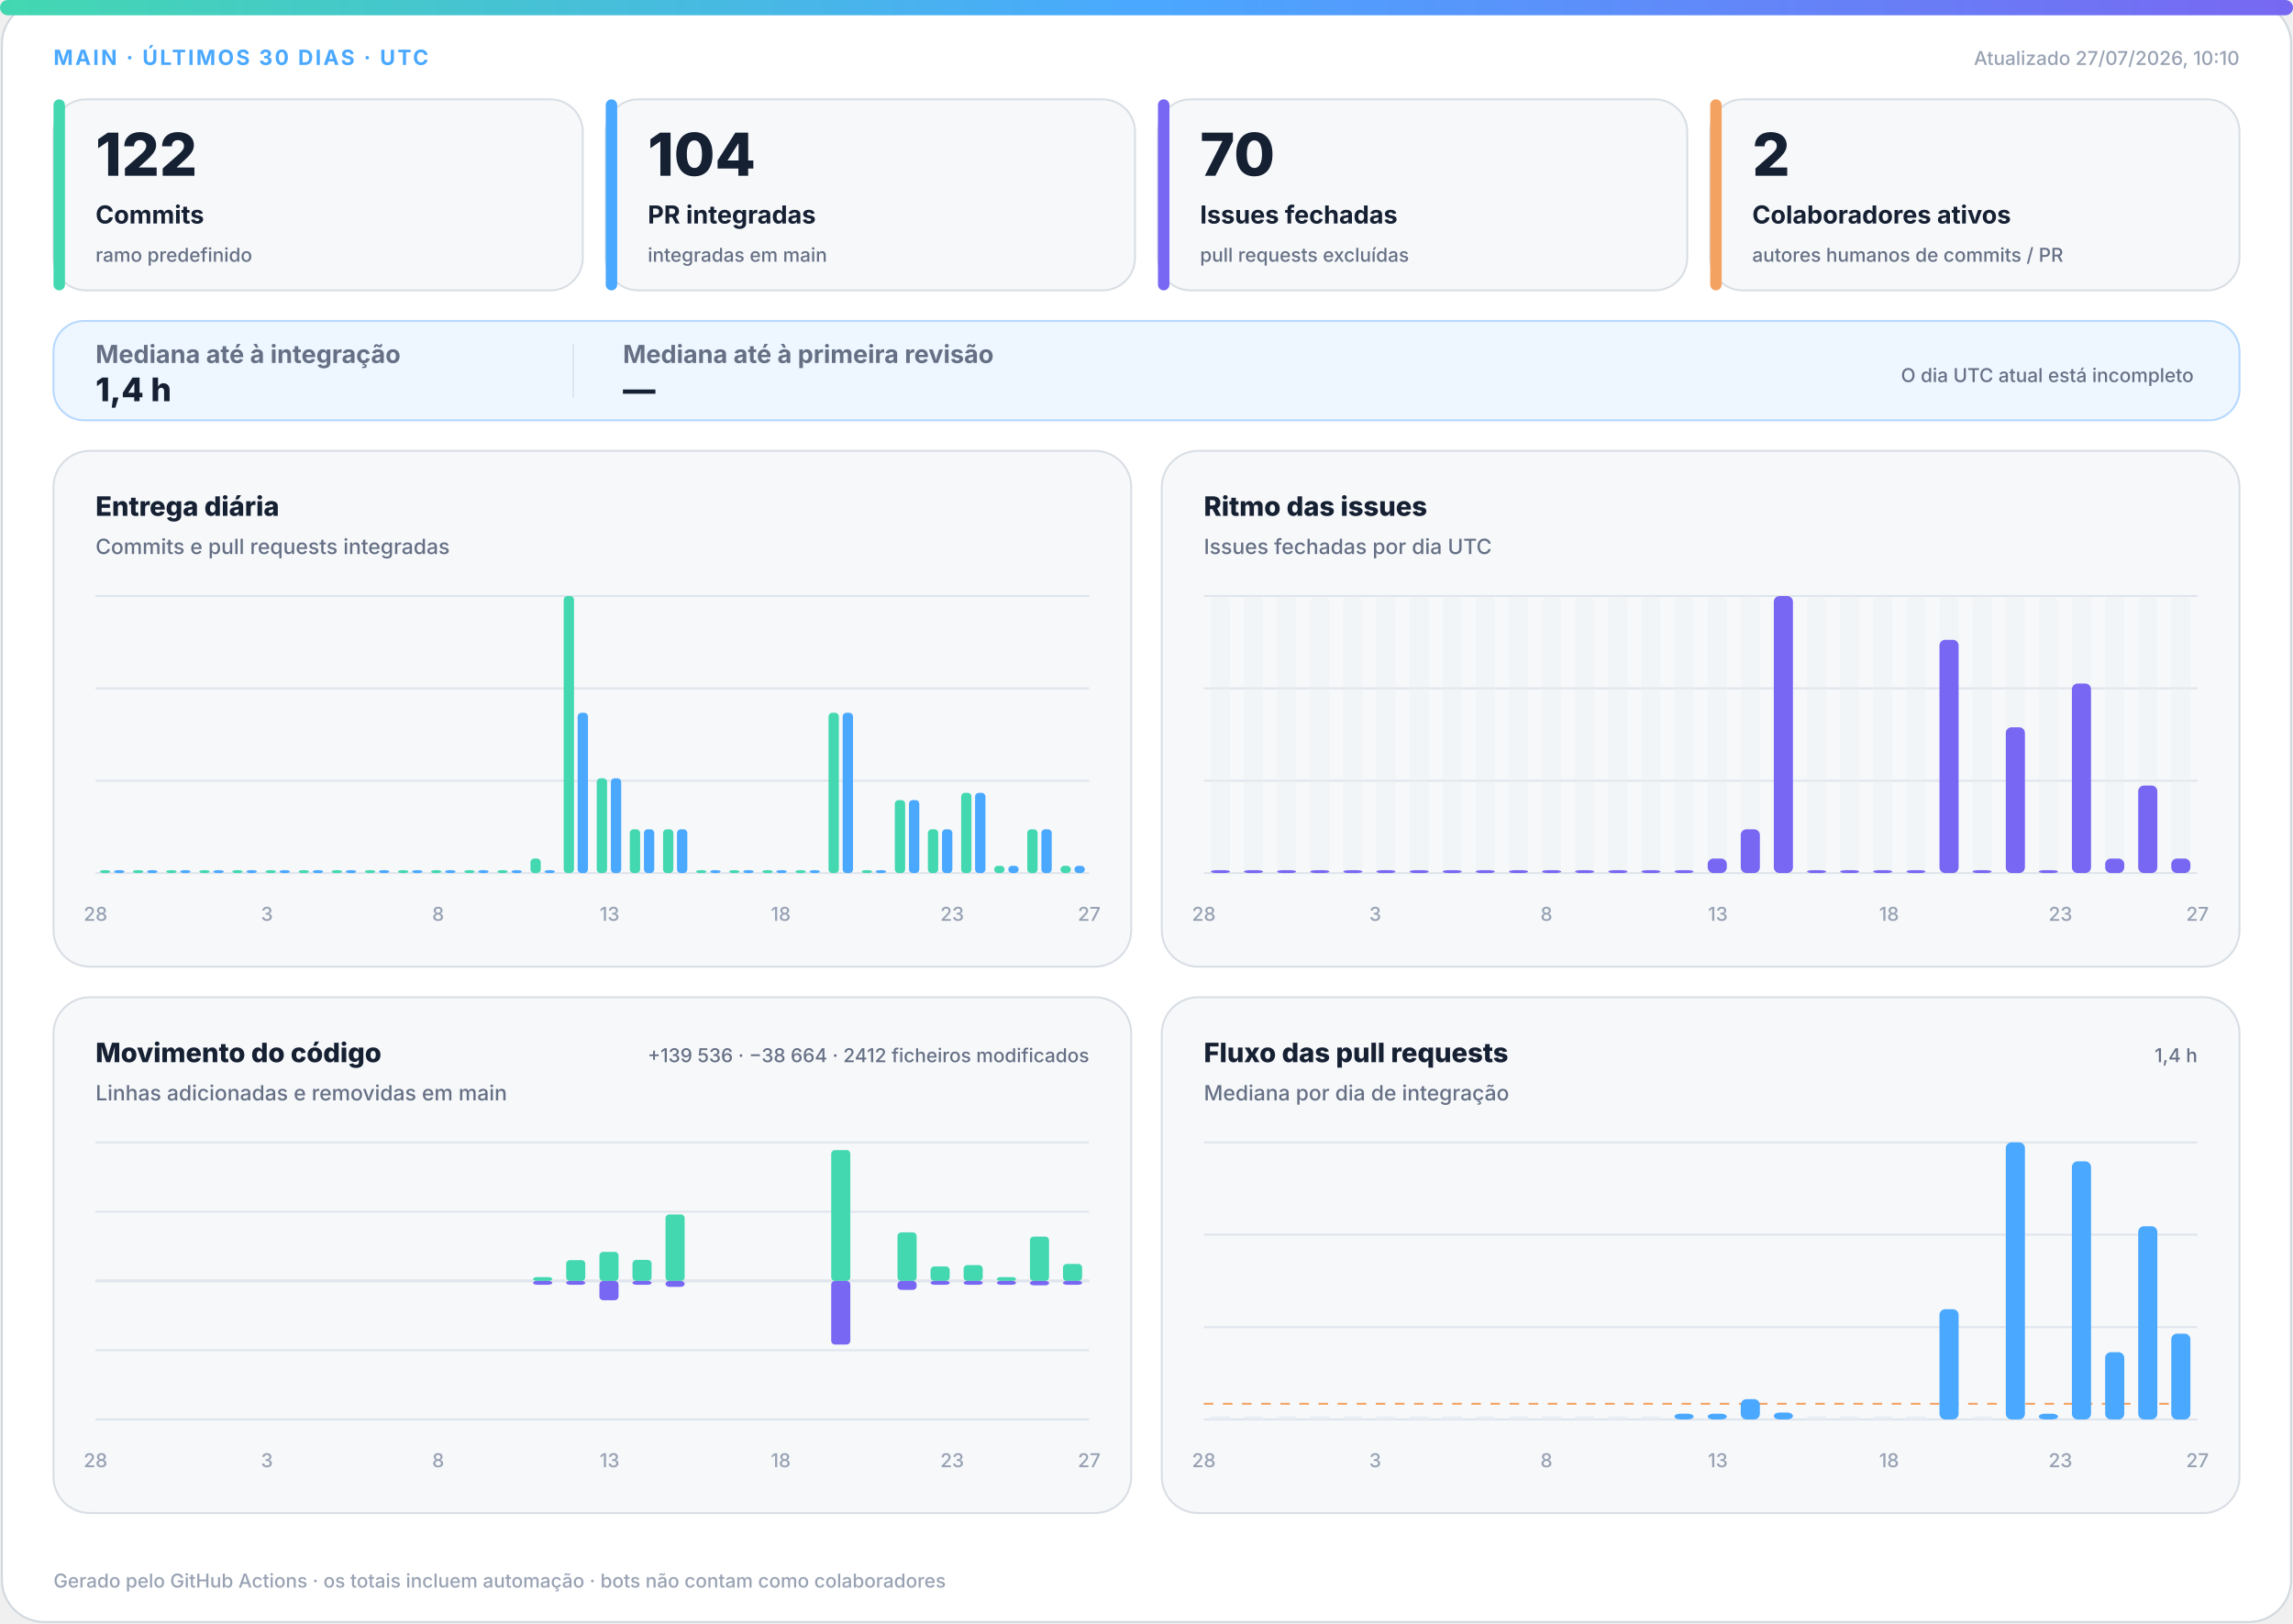
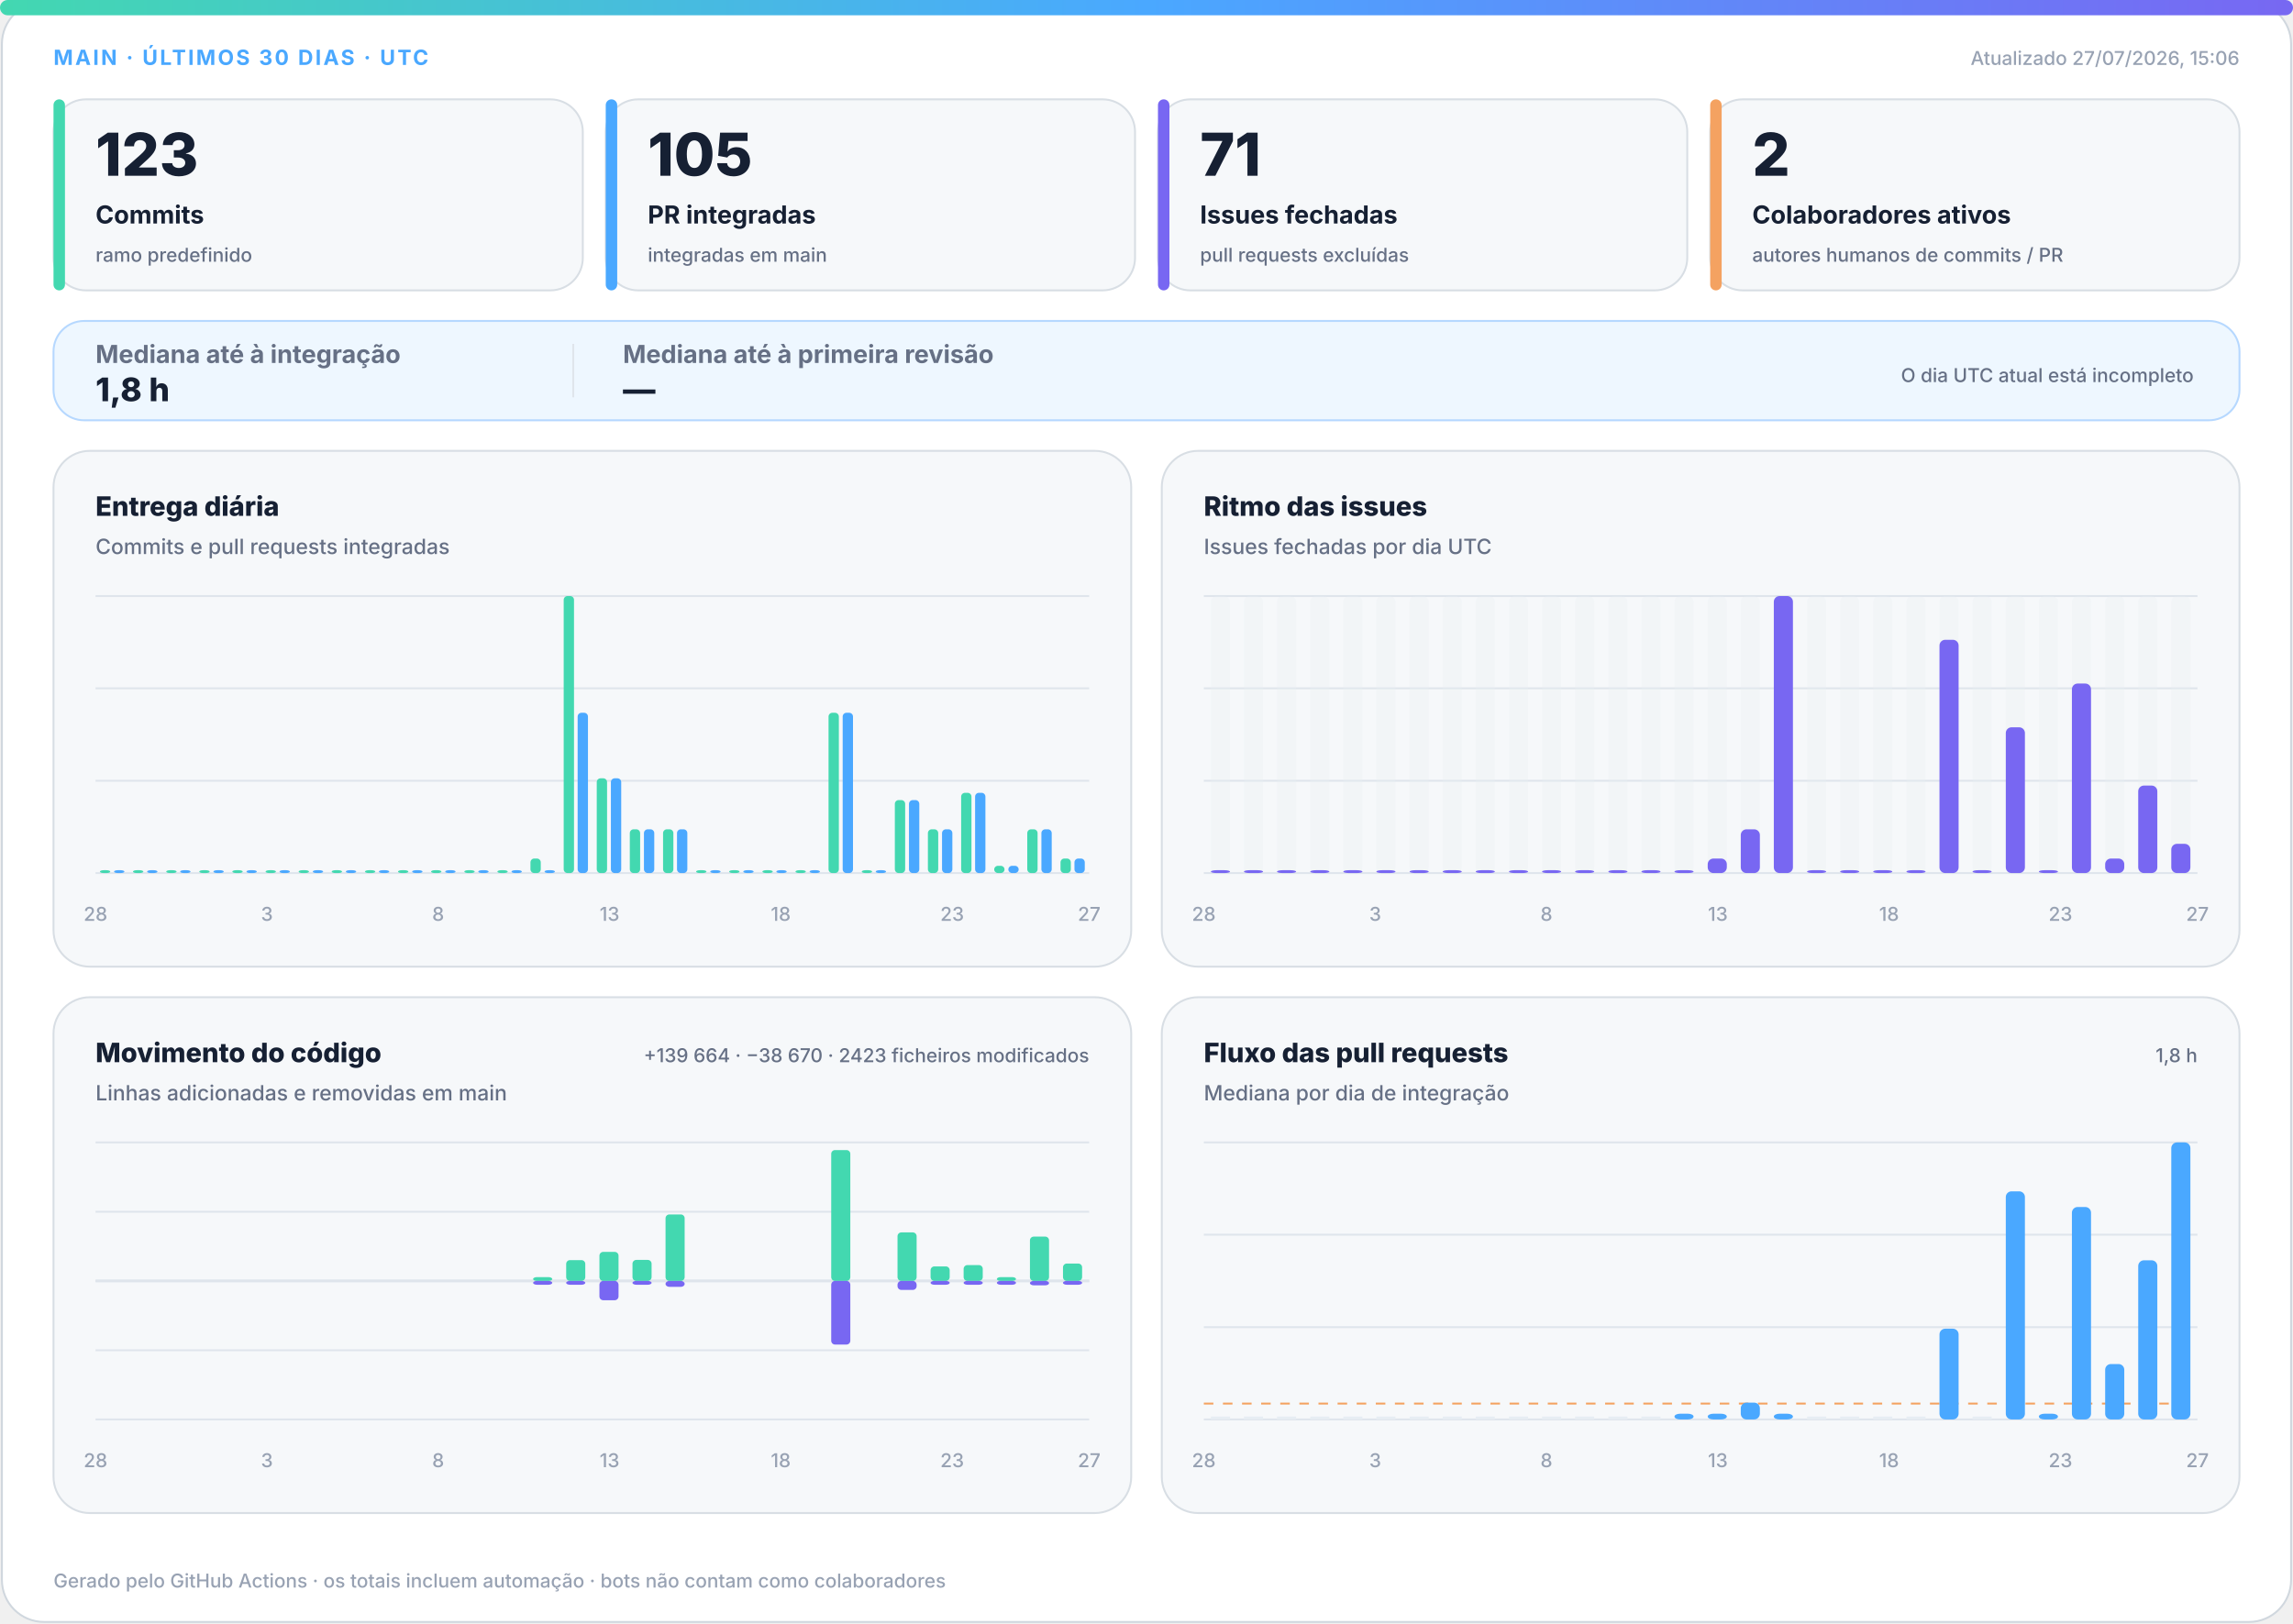
<svg xmlns="http://www.w3.org/2000/svg" width="1200" height="850" viewBox="0 0 1200 850" role="img" aria-labelledby="title desc">
  <defs>
    <linearGradient id="accent" x1="0" y1="0" x2="1" y2="0">
      <stop offset="0%" stop-color="#43d8b0" />
      <stop offset="50%" stop-color="#4aa8ff" />
      <stop offset="100%" stop-color="#7867f2" />
    </linearGradient>
    <linearGradient id="soft" x1="0" y1="0" x2="1" y2="1">
      <stop offset="0%" stop-color="#43d8b0" stop-opacity=".18" />
      <stop offset="100%" stop-color="#7867f2" stop-opacity=".12" />
    </linearGradient>
  </defs>
  <style>
.bg{fill:#fff;stroke:#d0d7de}.surface{fill:#f6f8fa;stroke:#d8dee4}.strong{fill:#eef7ff;stroke:#b6d8ff}.ink{fill:#162033}.muted{fill:#667085}.faint{fill:#98a2b3}.grid{stroke:#dfe5ec}.track{fill:#e7edf3}
.meta{font:750 11px -apple-system,BlinkMacSystemFont,"Segoe UI",sans-serif;letter-spacing:1.1px}.value{font:820 31px -apple-system,BlinkMacSystemFont,"Segoe UI",sans-serif}.label{font:720 13px -apple-system,BlinkMacSystemFont,"Segoe UI",sans-serif}.scope{font:520 10px -apple-system,BlinkMacSystemFont,"Segoe UI",sans-serif}.chart-title{font:760 14px -apple-system,BlinkMacSystemFont,"Segoe UI",sans-serif}.chart-subtitle{font:520 11px -apple-system,BlinkMacSystemFont,"Segoe UI",sans-serif}.small{font:540 10px -apple-system,BlinkMacSystemFont,"Segoe UI",sans-serif}.flow-value{font:780 17px -apple-system,BlinkMacSystemFont,"Segoe UI",sans-serif}
@media(prefers-color-scheme:dark){.bg{fill:#0d1117;stroke:#30363d}.surface{fill:#161b22;stroke:#30363d}.strong{fill:#10263a;stroke:#244d70}.ink{fill:#f0f6fc}.muted{fill:#a7b0bc}.faint{fill:#7d8590}.grid{stroke:#30363d}.track{fill:#27313d}}
</style>
  <rect class="bg" x="1" y="1" width="1198" height="848" rx="22" />
  <rect x="0" y="0" width="1200" height="8" rx="4" fill="url(#accent)" />
  <text class="meta" x="28" y="34" fill="#4aa8ff">MAIN · ÚLTIMOS 30 DIAS · UTC</text>
-   <text class="small faint" x="1172" y="34" text-anchor="end">Atualizado 27/07/2026, 10:10</text>
+   <text class="small faint" x="1172" y="34" text-anchor="end">Atualizado 27/07/2026, 15:06</text>
  <g>
    <rect class="surface" x="28" y="52" width="277" height="100" rx="17" />
    <rect x="28" y="52" width="6" height="100" rx="3" fill="#43d8b0" />
-     <text class="value ink" x="50" y="92" style="font-size:31px">122</text>
+     <text class="value ink" x="50" y="92" style="font-size:31px">123</text>
    <text class="label ink" x="50" y="117" style="font-size:13px">Commits</text>
    <text class="scope muted" x="50" y="137" style="font-size:10px">ramo predefinido</text>
  </g>
  <g>
    <rect class="surface" x="317" y="52" width="277" height="100" rx="17" />
    <rect x="317" y="52" width="6" height="100" rx="3" fill="#4aa8ff" />
-     <text class="value ink" x="339" y="92" style="font-size:31px">104</text>
+     <text class="value ink" x="339" y="92" style="font-size:31px">105</text>
    <text class="label ink" x="339" y="117" style="font-size:13px">PR integradas</text>
    <text class="scope muted" x="339" y="137" style="font-size:10px">integradas em main</text>
  </g>
  <g>
    <rect class="surface" x="606" y="52" width="277" height="100" rx="17" />
    <rect x="606" y="52" width="6" height="100" rx="3" fill="#7867f2" />
-     <text class="value ink" x="628" y="92" style="font-size:31px">70</text>
+     <text class="value ink" x="628" y="92" style="font-size:31px">71</text>
    <text class="label ink" x="628" y="117" style="font-size:13px">Issues fechadas</text>
    <text class="scope muted" x="628" y="137" style="font-size:10px">pull requests excluídas</text>
  </g>
  <g>
    <rect class="surface" x="895" y="52" width="277" height="100" rx="17" />
    <rect x="895" y="52" width="6" height="100" rx="3" fill="#f4a261" />
    <text class="value ink" x="917" y="92" style="font-size:31px">2</text>
    <text class="label ink" x="917" y="117" style="font-size:13px">Colaboradores ativos</text>
    <text class="scope muted" x="917" y="137" style="font-size:10px">autores humanos de commits / PR</text>
  </g>
  <g>
    <rect class="strong" x="28" y="168" width="1144" height="52" rx="16" fill="url(#soft)" />
    <text class="label muted" x="50" y="190">Mediana até à integração</text>
-     <text class="flow-value ink" x="50" y="210">1,4 h</text>
+     <text class="flow-value ink" x="50" y="210">1,8 h</text>
    <line class="grid" x1="300" y1="180" x2="300" y2="208" />
    <text class="label muted" x="326" y="190">Mediana até à primeira revisão</text>
    <text class="flow-value ink" x="326" y="210">—</text>
    <text class="scope muted" x="1148" y="200" text-anchor="end">O dia UTC atual está incompleto</text>
  </g>
  <g>
    <rect class="surface" x="28" y="236" width="564" height="270" rx="19" />
    <text class="chart-title ink" x="50" y="270">Entrega diária</text>
    <text class="chart-subtitle muted" x="50" y="290">Commits e pull requests integradas</text>
    <line class="grid" x1="50" y1="312.0" x2="570" y2="312.0" />
    <line class="grid" x1="50" y1="360.3" x2="570" y2="360.3" />
    <line class="grid" x1="50" y1="408.7" x2="570" y2="408.7" />
    <line class="grid" x1="50" y1="457.0" x2="570" y2="457.0" />
    <rect x="52.3" y="455.5" width="5.4" height="1.5" rx="2" fill="#43d8b0" />
    <rect x="59.7" y="455.5" width="5.4" height="1.5" rx="2" fill="#4aa8ff" />
    <rect x="69.6" y="455.5" width="5.4" height="1.5" rx="2" fill="#43d8b0" />
    <rect x="77.0" y="455.5" width="5.4" height="1.5" rx="2" fill="#4aa8ff" />
    <rect x="87.0" y="455.5" width="5.4" height="1.5" rx="2" fill="#43d8b0" />
    <rect x="94.3" y="455.5" width="5.4" height="1.5" rx="2" fill="#4aa8ff" />
    <rect x="104.3" y="455.5" width="5.4" height="1.5" rx="2" fill="#43d8b0" />
    <rect x="111.7" y="455.5" width="5.4" height="1.5" rx="2" fill="#4aa8ff" />
    <rect x="121.6" y="455.5" width="5.4" height="1.5" rx="2" fill="#43d8b0" />
    <rect x="129.0" y="455.5" width="5.4" height="1.5" rx="2" fill="#4aa8ff" />
    <rect x="139.0" y="455.5" width="5.4" height="1.5" rx="2" fill="#43d8b0" />
    <rect x="146.3" y="455.5" width="5.4" height="1.5" rx="2" fill="#4aa8ff" />
    <rect x="156.3" y="455.5" width="5.4" height="1.5" rx="2" fill="#43d8b0" />
    <rect x="163.7" y="455.5" width="5.4" height="1.5" rx="2" fill="#4aa8ff" />
    <rect x="173.6" y="455.5" width="5.4" height="1.5" rx="2" fill="#43d8b0" />
    <rect x="181.0" y="455.5" width="5.4" height="1.5" rx="2" fill="#4aa8ff" />
    <rect x="191.0" y="455.5" width="5.4" height="1.5" rx="2" fill="#43d8b0" />
    <rect x="198.3" y="455.5" width="5.4" height="1.5" rx="2" fill="#4aa8ff" />
    <rect x="208.3" y="455.5" width="5.4" height="1.5" rx="2" fill="#43d8b0" />
    <rect x="215.7" y="455.5" width="5.4" height="1.5" rx="2" fill="#4aa8ff" />
    <rect x="225.6" y="455.5" width="5.4" height="1.5" rx="2" fill="#43d8b0" />
    <rect x="233.0" y="455.5" width="5.4" height="1.5" rx="2" fill="#4aa8ff" />
    <rect x="243.0" y="455.5" width="5.4" height="1.5" rx="2" fill="#43d8b0" />
    <rect x="250.3" y="455.5" width="5.4" height="1.5" rx="2" fill="#4aa8ff" />
    <rect x="260.3" y="455.5" width="5.4" height="1.5" rx="2" fill="#43d8b0" />
    <rect x="267.7" y="455.5" width="5.4" height="1.5" rx="2" fill="#4aa8ff" />
    <rect x="277.6" y="449.4" width="5.4" height="7.6" rx="2" fill="#43d8b0" />
    <rect x="285.0" y="455.5" width="5.4" height="1.5" rx="2" fill="#4aa8ff" />
    <rect x="295.0" y="312.0" width="5.4" height="145.0" rx="2" fill="#43d8b0" />
    <rect x="302.3" y="373.1" width="5.4" height="83.9" rx="2" fill="#4aa8ff" />
    <rect x="312.3" y="407.4" width="5.4" height="49.6" rx="2" fill="#43d8b0" />
    <rect x="319.7" y="407.4" width="5.4" height="49.6" rx="2" fill="#4aa8ff" />
    <rect x="329.6" y="434.1" width="5.4" height="22.9" rx="2" fill="#43d8b0" />
    <rect x="337.0" y="434.1" width="5.4" height="22.9" rx="2" fill="#4aa8ff" />
    <rect x="347.0" y="434.1" width="5.4" height="22.9" rx="2" fill="#43d8b0" />
    <rect x="354.3" y="434.1" width="5.4" height="22.9" rx="2" fill="#4aa8ff" />
    <rect x="364.3" y="455.5" width="5.4" height="1.5" rx="2" fill="#43d8b0" />
    <rect x="371.7" y="455.5" width="5.4" height="1.5" rx="2" fill="#4aa8ff" />
    <rect x="381.6" y="455.5" width="5.4" height="1.5" rx="2" fill="#43d8b0" />
    <rect x="389.0" y="455.5" width="5.4" height="1.5" rx="2" fill="#4aa8ff" />
    <rect x="399.0" y="455.5" width="5.4" height="1.5" rx="2" fill="#43d8b0" />
    <rect x="406.3" y="455.5" width="5.4" height="1.5" rx="2" fill="#4aa8ff" />
    <rect x="416.3" y="455.5" width="5.4" height="1.5" rx="2" fill="#43d8b0" />
    <rect x="423.7" y="455.5" width="5.4" height="1.5" rx="2" fill="#4aa8ff" />
    <rect x="433.6" y="373.1" width="5.4" height="83.9" rx="2" fill="#43d8b0" />
    <rect x="441.0" y="373.1" width="5.4" height="83.9" rx="2" fill="#4aa8ff" />
    <rect x="451.0" y="455.5" width="5.4" height="1.5" rx="2" fill="#43d8b0" />
    <rect x="458.3" y="455.5" width="5.4" height="1.5" rx="2" fill="#4aa8ff" />
    <rect x="468.3" y="418.8" width="5.4" height="38.2" rx="2" fill="#43d8b0" />
    <rect x="475.7" y="418.8" width="5.4" height="38.2" rx="2" fill="#4aa8ff" />
    <rect x="485.6" y="434.1" width="5.4" height="22.9" rx="2" fill="#43d8b0" />
    <rect x="493.0" y="434.1" width="5.4" height="22.9" rx="2" fill="#4aa8ff" />
    <rect x="503.0" y="415.0" width="5.4" height="42.0" rx="2" fill="#43d8b0" />
    <rect x="510.3" y="415.0" width="5.4" height="42.0" rx="2" fill="#4aa8ff" />
    <rect x="520.3" y="453.2" width="5.4" height="3.8" rx="2" fill="#43d8b0" />
    <rect x="527.7" y="453.2" width="5.4" height="3.8" rx="2" fill="#4aa8ff" />
    <rect x="537.6" y="434.1" width="5.4" height="22.9" rx="2" fill="#43d8b0" />
    <rect x="545.0" y="434.1" width="5.4" height="22.9" rx="2" fill="#4aa8ff" />
-     <rect x="555.0" y="453.2" width="5.4" height="3.8" rx="2" fill="#43d8b0" />
-     <rect x="562.3" y="453.2" width="5.4" height="3.8" rx="2" fill="#4aa8ff" />
+     <rect x="555.0" y="449.4" width="5.4" height="7.6" rx="2" fill="#43d8b0" />
+     <rect x="562.3" y="449.4" width="5.4" height="7.6" rx="2" fill="#4aa8ff" />
    <text class="small faint" x="50.0" y="482" text-anchor="middle">28</text>
    <text class="small faint" x="139.7" y="482" text-anchor="middle">3</text>
    <text class="small faint" x="229.3" y="482" text-anchor="middle">8</text>
    <text class="small faint" x="319.0" y="482" text-anchor="middle">13</text>
    <text class="small faint" x="408.6" y="482" text-anchor="middle">18</text>
    <text class="small faint" x="498.3" y="482" text-anchor="middle">23</text>
    <text class="small faint" x="570.0" y="482" text-anchor="middle">27</text>
  </g>
  <g>
    <rect class="surface" x="608" y="236" width="564" height="270" rx="19" />
    <text class="chart-title ink" x="630" y="270">Ritmo das issues</text>
    <text class="chart-subtitle muted" x="630" y="290">Issues fechadas por dia UTC</text>
    <line class="grid" x1="630" y1="312.0" x2="1150" y2="312.0" />
    <line class="grid" x1="630" y1="360.3" x2="1150" y2="360.3" />
    <line class="grid" x1="630" y1="408.7" x2="1150" y2="408.7" />
    <line class="grid" x1="630" y1="457.0" x2="1150" y2="457.0" />
    <g>
      <rect class="track" x="633.7" y="312" width="10.0" height="145" rx="3" opacity=".3" />
      <rect x="633.7" y="455.5" width="10.0" height="1.5" rx="3" fill="#7867f2" />
    </g>
    <g>
      <rect class="track" x="651.0" y="312" width="10.0" height="145" rx="3" opacity=".3" />
      <rect x="651.0" y="455.5" width="10.0" height="1.5" rx="3" fill="#7867f2" />
    </g>
    <g>
      <rect class="track" x="668.3" y="312" width="10.0" height="145" rx="3" opacity=".3" />
      <rect x="668.3" y="455.5" width="10.0" height="1.5" rx="3" fill="#7867f2" />
    </g>
    <g>
      <rect class="track" x="685.7" y="312" width="10.0" height="145" rx="3" opacity=".3" />
      <rect x="685.7" y="455.5" width="10.0" height="1.5" rx="3" fill="#7867f2" />
    </g>
    <g>
      <rect class="track" x="703.0" y="312" width="10.0" height="145" rx="3" opacity=".3" />
      <rect x="703.0" y="455.5" width="10.0" height="1.5" rx="3" fill="#7867f2" />
    </g>
    <g>
      <rect class="track" x="720.3" y="312" width="10.0" height="145" rx="3" opacity=".3" />
      <rect x="720.3" y="455.5" width="10.0" height="1.5" rx="3" fill="#7867f2" />
    </g>
    <g>
      <rect class="track" x="737.7" y="312" width="10.0" height="145" rx="3" opacity=".3" />
      <rect x="737.7" y="455.5" width="10.0" height="1.5" rx="3" fill="#7867f2" />
    </g>
    <g>
      <rect class="track" x="755.0" y="312" width="10.0" height="145" rx="3" opacity=".3" />
      <rect x="755.0" y="455.5" width="10.0" height="1.5" rx="3" fill="#7867f2" />
    </g>
    <g>
      <rect class="track" x="772.3" y="312" width="10.0" height="145" rx="3" opacity=".3" />
      <rect x="772.3" y="455.5" width="10.0" height="1.5" rx="3" fill="#7867f2" />
    </g>
    <g>
      <rect class="track" x="789.7" y="312" width="10.0" height="145" rx="3" opacity=".3" />
      <rect x="789.7" y="455.5" width="10.0" height="1.5" rx="3" fill="#7867f2" />
    </g>
    <g>
      <rect class="track" x="807.0" y="312" width="10.0" height="145" rx="3" opacity=".3" />
      <rect x="807.0" y="455.5" width="10.0" height="1.5" rx="3" fill="#7867f2" />
    </g>
    <g>
      <rect class="track" x="824.3" y="312" width="10.0" height="145" rx="3" opacity=".3" />
      <rect x="824.3" y="455.5" width="10.0" height="1.5" rx="3" fill="#7867f2" />
    </g>
    <g>
      <rect class="track" x="841.7" y="312" width="10.0" height="145" rx="3" opacity=".3" />
      <rect x="841.7" y="455.5" width="10.0" height="1.5" rx="3" fill="#7867f2" />
    </g>
    <g>
      <rect class="track" x="859.0" y="312" width="10.0" height="145" rx="3" opacity=".3" />
      <rect x="859.0" y="455.5" width="10.0" height="1.5" rx="3" fill="#7867f2" />
    </g>
    <g>
      <rect class="track" x="876.3" y="312" width="10.0" height="145" rx="3" opacity=".3" />
      <rect x="876.3" y="455.5" width="10.0" height="1.5" rx="3" fill="#7867f2" />
    </g>
    <g>
      <rect class="track" x="893.7" y="312" width="10.0" height="145" rx="3" opacity=".3" />
      <rect x="893.7" y="449.4" width="10.0" height="7.6" rx="3" fill="#7867f2" />
    </g>
    <g>
      <rect class="track" x="911.0" y="312" width="10.0" height="145" rx="3" opacity=".3" />
      <rect x="911.0" y="434.1" width="10.0" height="22.9" rx="3" fill="#7867f2" />
    </g>
    <g>
      <rect class="track" x="928.3" y="312" width="10.0" height="145" rx="3" opacity=".3" />
      <rect x="928.3" y="312.0" width="10.0" height="145.0" rx="3" fill="#7867f2" />
    </g>
    <g>
      <rect class="track" x="945.7" y="312" width="10.0" height="145" rx="3" opacity=".3" />
      <rect x="945.7" y="455.5" width="10.0" height="1.5" rx="3" fill="#7867f2" />
    </g>
    <g>
      <rect class="track" x="963.0" y="312" width="10.0" height="145" rx="3" opacity=".3" />
      <rect x="963.0" y="455.5" width="10.0" height="1.5" rx="3" fill="#7867f2" />
    </g>
    <g>
      <rect class="track" x="980.3" y="312" width="10.0" height="145" rx="3" opacity=".3" />
      <rect x="980.3" y="455.5" width="10.0" height="1.5" rx="3" fill="#7867f2" />
    </g>
    <g>
      <rect class="track" x="997.7" y="312" width="10.0" height="145" rx="3" opacity=".3" />
      <rect x="997.7" y="455.5" width="10.0" height="1.5" rx="3" fill="#7867f2" />
    </g>
    <g>
      <rect class="track" x="1015.0" y="312" width="10.0" height="145" rx="3" opacity=".3" />
      <rect x="1015.0" y="334.9" width="10.0" height="122.1" rx="3" fill="#7867f2" />
    </g>
    <g>
      <rect class="track" x="1032.3" y="312" width="10.0" height="145" rx="3" opacity=".3" />
      <rect x="1032.3" y="455.5" width="10.0" height="1.5" rx="3" fill="#7867f2" />
    </g>
    <g>
      <rect class="track" x="1049.7" y="312" width="10.0" height="145" rx="3" opacity=".3" />
      <rect x="1049.7" y="380.7" width="10.0" height="76.3" rx="3" fill="#7867f2" />
    </g>
    <g>
      <rect class="track" x="1067.0" y="312" width="10.0" height="145" rx="3" opacity=".3" />
      <rect x="1067.0" y="455.5" width="10.0" height="1.5" rx="3" fill="#7867f2" />
    </g>
    <g>
      <rect class="track" x="1084.3" y="312" width="10.0" height="145" rx="3" opacity=".3" />
      <rect x="1084.3" y="357.8" width="10.0" height="99.2" rx="3" fill="#7867f2" />
    </g>
    <g>
      <rect class="track" x="1101.7" y="312" width="10.0" height="145" rx="3" opacity=".3" />
      <rect x="1101.7" y="449.4" width="10.0" height="7.6" rx="3" fill="#7867f2" />
    </g>
    <g>
      <rect class="track" x="1119.0" y="312" width="10.0" height="145" rx="3" opacity=".3" />
      <rect x="1119.0" y="411.2" width="10.0" height="45.8" rx="3" fill="#7867f2" />
    </g>
    <g>
      <rect class="track" x="1136.3" y="312" width="10.0" height="145" rx="3" opacity=".3" />
-       <rect x="1136.3" y="449.4" width="10.0" height="7.6" rx="3" fill="#7867f2" />
+       <rect x="1136.3" y="441.7" width="10.0" height="15.3" rx="3" fill="#7867f2" />
    </g>
    <text class="small faint" x="630.0" y="482" text-anchor="middle">28</text>
    <text class="small faint" x="719.7" y="482" text-anchor="middle">3</text>
    <text class="small faint" x="809.3" y="482" text-anchor="middle">8</text>
    <text class="small faint" x="899.0" y="482" text-anchor="middle">13</text>
    <text class="small faint" x="988.6" y="482" text-anchor="middle">18</text>
    <text class="small faint" x="1078.3" y="482" text-anchor="middle">23</text>
    <text class="small faint" x="1150.0" y="482" text-anchor="middle">27</text>
  </g>
  <g>
    <rect class="surface" x="28" y="522" width="564" height="270" rx="19" />
    <text class="chart-title ink" x="50" y="556">Movimento do código</text>
    <text class="chart-subtitle muted" x="50" y="576">Linhas adicionadas e removidas em main</text>
-     <text class="small muted" x="570" y="556" text-anchor="end">+139 536 · −38 664 · 2412 ficheiros modificados</text>
+     <text class="small muted" x="570" y="556" text-anchor="end">+139 664 · −38 670 · 2423 ficheiros modificados</text>
    <line class="grid" x1="50" y1="598.0" x2="570" y2="598.0" />
    <line class="grid" x1="50" y1="634.3" x2="570" y2="634.3" />
    <line class="grid" x1="50" y1="670.5" x2="570" y2="670.5" />
    <line class="grid" x1="50" y1="706.8" x2="570" y2="706.8" />
    <line class="grid" x1="50" y1="743.0" x2="570" y2="743.0" />
    <line class="grid" x1="50" y1="670.5" x2="570" y2="670.5" stroke-width="1.5" />
    <rect x="53.7" y="670.5" width="10.0" height="0.0" rx="2" fill="#43d8b0" />
    <rect x="53.7" y="670.5" width="10.0" height="0.0" rx="2" fill="#7867f2" />
    <rect x="71.0" y="670.5" width="10.0" height="0.0" rx="2" fill="#43d8b0" />
    <rect x="71.0" y="670.5" width="10.0" height="0.0" rx="2" fill="#7867f2" />
    <rect x="88.3" y="670.5" width="10.0" height="0.0" rx="2" fill="#43d8b0" />
    <rect x="88.3" y="670.5" width="10.0" height="0.0" rx="2" fill="#7867f2" />
    <rect x="105.7" y="670.5" width="10.0" height="0.0" rx="2" fill="#43d8b0" />
    <rect x="105.7" y="670.5" width="10.0" height="0.0" rx="2" fill="#7867f2" />
    <rect x="123.0" y="670.5" width="10.0" height="0.0" rx="2" fill="#43d8b0" />
    <rect x="123.0" y="670.5" width="10.0" height="0.0" rx="2" fill="#7867f2" />
    <rect x="140.3" y="670.5" width="10.0" height="0.0" rx="2" fill="#43d8b0" />
    <rect x="140.3" y="670.5" width="10.0" height="0.0" rx="2" fill="#7867f2" />
    <rect x="157.7" y="670.5" width="10.0" height="0.0" rx="2" fill="#43d8b0" />
    <rect x="157.7" y="670.5" width="10.0" height="0.0" rx="2" fill="#7867f2" />
    <rect x="175.0" y="670.5" width="10.0" height="0.0" rx="2" fill="#43d8b0" />
    <rect x="175.0" y="670.5" width="10.0" height="0.0" rx="2" fill="#7867f2" />
    <rect x="192.3" y="670.5" width="10.0" height="0.0" rx="2" fill="#43d8b0" />
    <rect x="192.3" y="670.5" width="10.0" height="0.0" rx="2" fill="#7867f2" />
    <rect x="209.7" y="670.5" width="10.0" height="0.0" rx="2" fill="#43d8b0" />
    <rect x="209.7" y="670.5" width="10.0" height="0.0" rx="2" fill="#7867f2" />
    <rect x="227.0" y="670.5" width="10.0" height="0.0" rx="2" fill="#43d8b0" />
    <rect x="227.0" y="670.5" width="10.0" height="0.0" rx="2" fill="#7867f2" />
    <rect x="244.3" y="670.5" width="10.0" height="0.0" rx="2" fill="#43d8b0" />
    <rect x="244.3" y="670.5" width="10.0" height="0.0" rx="2" fill="#7867f2" />
    <rect x="261.7" y="670.5" width="10.0" height="0.0" rx="2" fill="#43d8b0" />
    <rect x="261.7" y="670.5" width="10.0" height="0.0" rx="2" fill="#7867f2" />
    <rect x="279.0" y="668.5" width="10.0" height="2.0" rx="2" fill="#43d8b0" />
    <rect x="279.0" y="670.5" width="10.0" height="2.0" rx="2" fill="#7867f2" />
    <rect x="296.3" y="659.6" width="10.0" height="10.9" rx="2" fill="#43d8b0" />
    <rect x="296.3" y="670.5" width="10.0" height="2.0" rx="2" fill="#7867f2" />
    <rect x="313.7" y="655.3" width="10.0" height="15.2" rx="2" fill="#43d8b0" />
    <rect x="313.7" y="670.5" width="10.0" height="10.1" rx="2" fill="#7867f2" />
    <rect x="331.0" y="659.5" width="10.0" height="11.0" rx="2" fill="#43d8b0" />
    <rect x="331.0" y="670.5" width="10.0" height="2.0" rx="2" fill="#7867f2" />
    <rect x="348.3" y="635.7" width="10.0" height="34.8" rx="2" fill="#43d8b0" />
    <rect x="348.3" y="670.5" width="10.0" height="3.1" rx="2" fill="#7867f2" />
    <rect x="365.7" y="670.5" width="10.0" height="0.0" rx="2" fill="#43d8b0" />
    <rect x="365.7" y="670.5" width="10.0" height="0.0" rx="2" fill="#7867f2" />
    <rect x="383.0" y="670.5" width="10.0" height="0.0" rx="2" fill="#43d8b0" />
    <rect x="383.0" y="670.5" width="10.0" height="0.0" rx="2" fill="#7867f2" />
    <rect x="400.3" y="670.5" width="10.0" height="0.0" rx="2" fill="#43d8b0" />
    <rect x="400.3" y="670.5" width="10.0" height="0.0" rx="2" fill="#7867f2" />
    <rect x="417.7" y="670.5" width="10.0" height="0.0" rx="2" fill="#43d8b0" />
    <rect x="417.7" y="670.5" width="10.0" height="0.0" rx="2" fill="#7867f2" />
    <rect x="435.0" y="602.0" width="10.0" height="68.5" rx="2" fill="#43d8b0" />
    <rect x="435.0" y="670.5" width="10.0" height="33.3" rx="2" fill="#7867f2" />
    <rect x="452.3" y="670.5" width="10.0" height="0.0" rx="2" fill="#43d8b0" />
    <rect x="452.3" y="670.5" width="10.0" height="0.0" rx="2" fill="#7867f2" />
    <rect x="469.7" y="645.1" width="10.0" height="25.4" rx="2" fill="#43d8b0" />
    <rect x="469.7" y="670.5" width="10.0" height="4.7" rx="2" fill="#7867f2" />
    <rect x="487.0" y="662.9" width="10.0" height="7.6" rx="2" fill="#43d8b0" />
    <rect x="487.0" y="670.5" width="10.0" height="2.0" rx="2" fill="#7867f2" />
    <rect x="504.3" y="662.2" width="10.0" height="8.3" rx="2" fill="#43d8b0" />
    <rect x="504.3" y="670.5" width="10.0" height="2.0" rx="2" fill="#7867f2" />
    <rect x="521.7" y="668.5" width="10.0" height="2.0" rx="2" fill="#43d8b0" />
    <rect x="521.7" y="670.5" width="10.0" height="2.0" rx="2" fill="#7867f2" />
    <rect x="539.0" y="647.3" width="10.0" height="23.2" rx="2" fill="#43d8b0" />
    <rect x="539.0" y="670.5" width="10.0" height="2.3" rx="2" fill="#7867f2" />
-     <rect x="556.3" y="661.6" width="10.0" height="8.9" rx="2" fill="#43d8b0" />
+     <rect x="556.3" y="661.4" width="10.0" height="9.1" rx="2" fill="#43d8b0" />
    <rect x="556.3" y="670.5" width="10.0" height="2.0" rx="2" fill="#7867f2" />
    <text class="small faint" x="50.0" y="768" text-anchor="middle">28</text>
    <text class="small faint" x="139.7" y="768" text-anchor="middle">3</text>
    <text class="small faint" x="229.3" y="768" text-anchor="middle">8</text>
    <text class="small faint" x="319.0" y="768" text-anchor="middle">13</text>
    <text class="small faint" x="408.6" y="768" text-anchor="middle">18</text>
    <text class="small faint" x="498.3" y="768" text-anchor="middle">23</text>
    <text class="small faint" x="570.0" y="768" text-anchor="middle">27</text>
  </g>
  <g>
    <rect class="surface" x="608" y="522" width="564" height="270" rx="19" />
    <text class="chart-title ink" x="630" y="556">Fluxo das pull requests</text>
    <text class="chart-subtitle muted" x="630" y="576">Mediana por dia de integração</text>
-     <text class="small muted" x="1150" y="556" text-anchor="end">1,4 h</text>
+     <text class="small muted" x="1150" y="556" text-anchor="end">1,8 h</text>
    <line class="grid" x1="630" y1="598.0" x2="1150" y2="598.0" />
    <line class="grid" x1="630" y1="646.3" x2="1150" y2="646.3" />
    <line class="grid" x1="630" y1="694.7" x2="1150" y2="694.7" />
    <line class="grid" x1="630" y1="743.0" x2="1150" y2="743.0" />
-     <line x1="630" y1="734.8" x2="1150" y2="734.8" stroke="#f4a261" stroke-dasharray="5 5" />
+     <line x1="630" y1="734.7" x2="1150" y2="734.7" stroke="#f4a261" stroke-dasharray="5 5" />
    <rect class="track" x="633.7" y="741.5" width="10.0" height="1.5" />
    <rect class="track" x="651.0" y="741.5" width="10.0" height="1.5" />
    <rect class="track" x="668.3" y="741.5" width="10.0" height="1.5" />
    <rect class="track" x="685.7" y="741.5" width="10.0" height="1.5" />
    <rect class="track" x="703.0" y="741.5" width="10.0" height="1.5" />
    <rect class="track" x="720.3" y="741.5" width="10.0" height="1.5" />
    <rect class="track" x="737.7" y="741.5" width="10.0" height="1.5" />
    <rect class="track" x="755.0" y="741.5" width="10.0" height="1.5" />
    <rect class="track" x="772.3" y="741.5" width="10.0" height="1.5" />
    <rect class="track" x="789.7" y="741.5" width="10.0" height="1.5" />
    <rect class="track" x="807.0" y="741.5" width="10.0" height="1.5" />
    <rect class="track" x="824.3" y="741.5" width="10.0" height="1.5" />
    <rect class="track" x="841.7" y="741.5" width="10.0" height="1.5" />
    <rect class="track" x="859.0" y="741.5" width="10.0" height="1.5" />
    <rect x="876.3" y="740.0" width="10.0" height="3.0" rx="3" fill="#4aa8ff" />
    <rect x="893.7" y="740.0" width="10.0" height="3.0" rx="3" fill="#4aa8ff" />
-     <rect x="911.0" y="732.4" width="10.0" height="10.6" rx="3" fill="#4aa8ff" />
-     <rect x="928.3" y="739.4" width="10.0" height="3.6" rx="3" fill="#4aa8ff" />
+     <rect x="911.0" y="734.2" width="10.0" height="8.8" rx="3" fill="#4aa8ff" />
+     <rect x="928.3" y="740.0" width="10.0" height="3.0" rx="3" fill="#4aa8ff" />
    <rect class="track" x="945.7" y="741.5" width="10.0" height="1.5" />
    <rect class="track" x="963.0" y="741.5" width="10.0" height="1.5" />
    <rect class="track" x="980.3" y="741.5" width="10.0" height="1.5" />
    <rect class="track" x="997.7" y="741.5" width="10.0" height="1.5" />
-     <rect x="1015.0" y="685.3" width="10.0" height="57.7" rx="3" fill="#4aa8ff" />
+     <rect x="1015.0" y="695.5" width="10.0" height="47.5" rx="3" fill="#4aa8ff" />
    <rect class="track" x="1032.3" y="741.5" width="10.0" height="1.5" />
-     <rect x="1049.7" y="598.0" width="10.0" height="145.0" rx="3" fill="#4aa8ff" />
+     <rect x="1049.7" y="623.6" width="10.0" height="119.4" rx="3" fill="#4aa8ff" />
    <rect x="1067.0" y="740.0" width="10.0" height="3.0" rx="3" fill="#4aa8ff" />
-     <rect x="1084.3" y="607.9" width="10.0" height="135.1" rx="3" fill="#4aa8ff" />
-     <rect x="1101.7" y="707.8" width="10.0" height="35.2" rx="3" fill="#4aa8ff" />
-     <rect x="1119.0" y="641.9" width="10.0" height="101.1" rx="3" fill="#4aa8ff" />
-     <rect x="1136.3" y="698.1" width="10.0" height="44.9" rx="3" fill="#4aa8ff" />
+     <rect x="1084.3" y="631.8" width="10.0" height="111.2" rx="3" fill="#4aa8ff" />
+     <rect x="1101.7" y="714.0" width="10.0" height="29.0" rx="3" fill="#4aa8ff" />
+     <rect x="1119.0" y="659.7" width="10.0" height="83.3" rx="3" fill="#4aa8ff" />
+     <rect x="1136.3" y="598.0" width="10.0" height="145.0" rx="3" fill="#4aa8ff" />
    <text class="small faint" x="630.0" y="768" text-anchor="middle">28</text>
    <text class="small faint" x="719.7" y="768" text-anchor="middle">3</text>
    <text class="small faint" x="809.3" y="768" text-anchor="middle">8</text>
    <text class="small faint" x="899.0" y="768" text-anchor="middle">13</text>
    <text class="small faint" x="988.6" y="768" text-anchor="middle">18</text>
    <text class="small faint" x="1078.3" y="768" text-anchor="middle">23</text>
    <text class="small faint" x="1150.0" y="768" text-anchor="middle">27</text>
  </g>
  <text class="small faint" x="28" y="831">Gerado pelo GitHub Actions · os totais incluem automação · bots não contam como colaboradores</text>
</svg>
